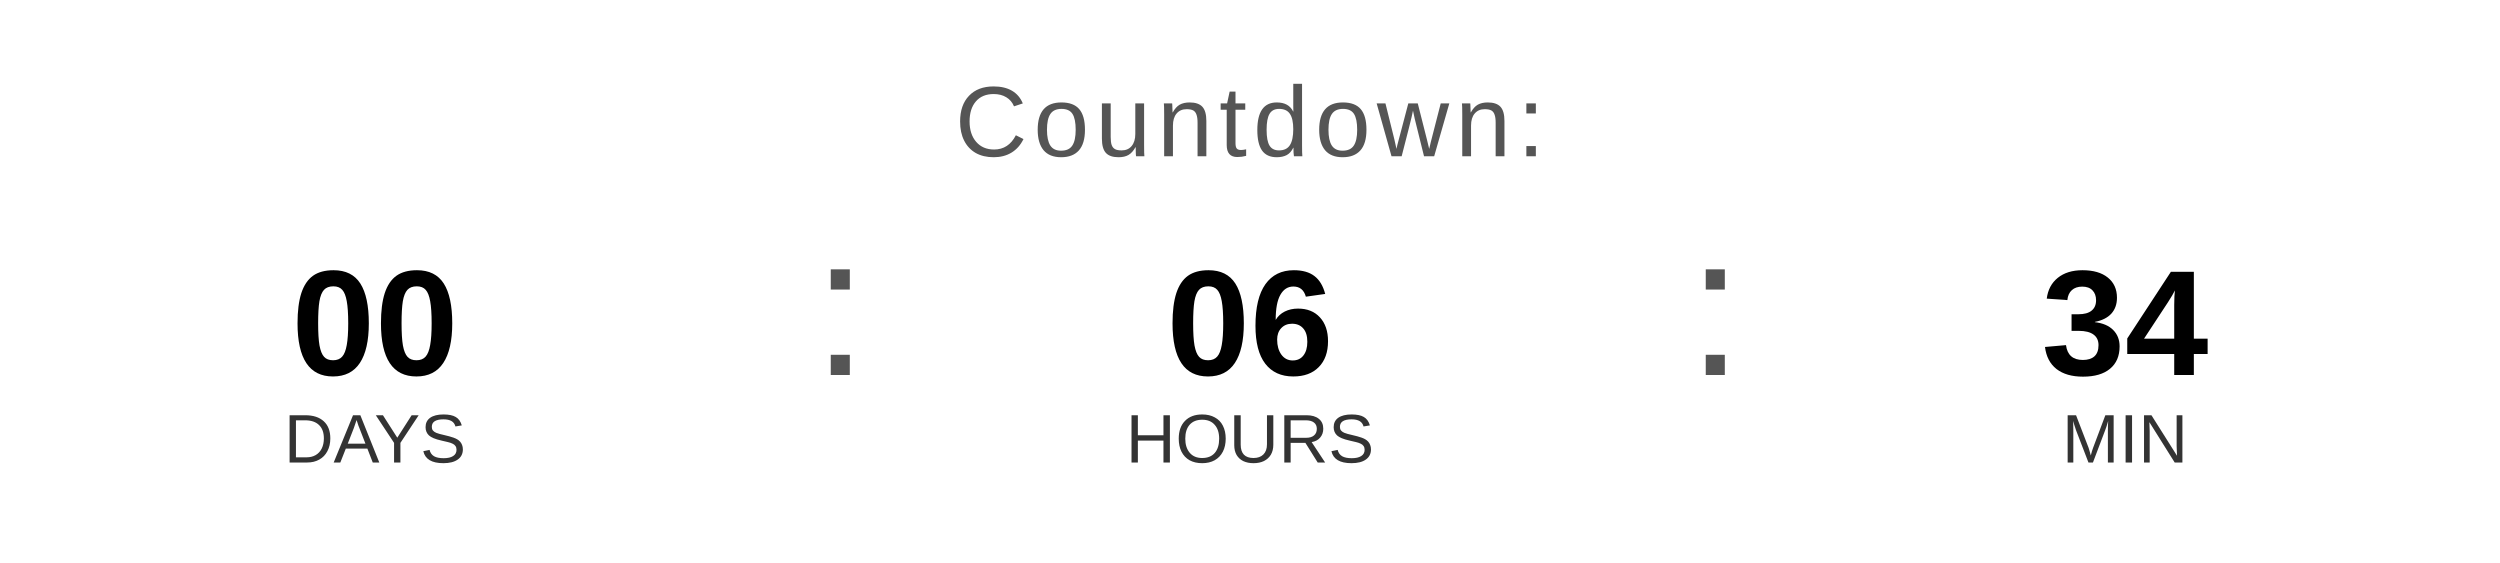
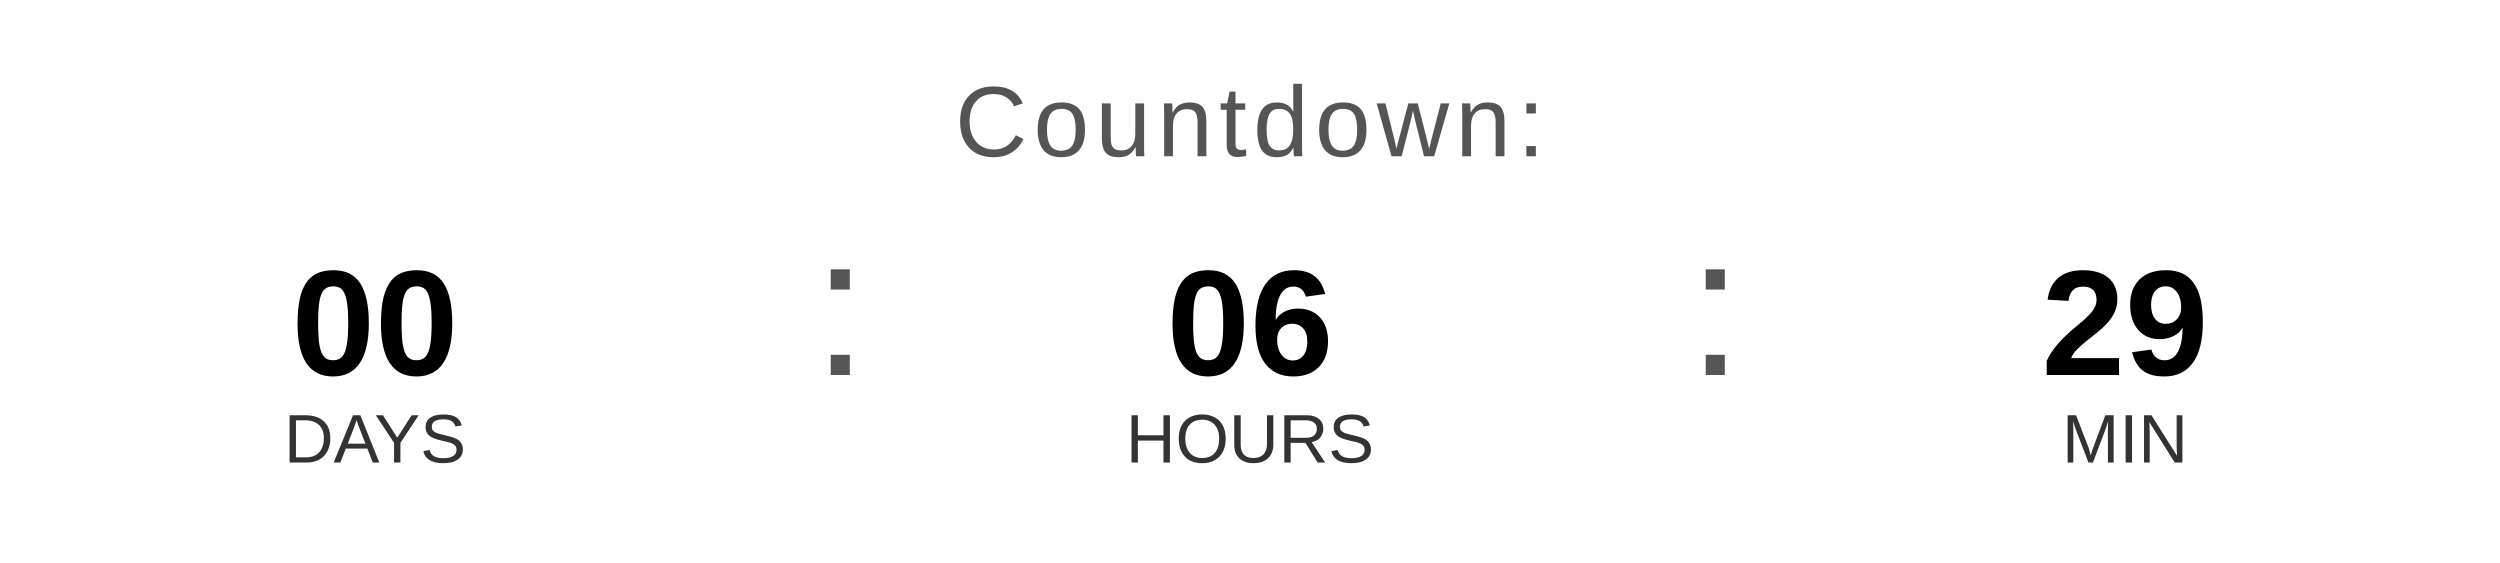
<svg xmlns="http://www.w3.org/2000/svg" width="400" height="90" viewBox="0 0 400 90">
  <text x="200" y="25" font-family="Arial, Helvetica, sans-serif" font-size="16" fill="#555555" text-anchor="middle" letter-spacing="1">
    Countdown:
  </text>
  <text x="60" y="60" font-family="Arial, Helvetica, sans-serif" font-size="24" font-weight="bold" fill="#000000" text-anchor="middle">00</text>
  <text x="60" y="74" font-family="Arial, Helvetica, sans-serif" font-size="11" fill="#333333" text-anchor="middle">DAYS</text>
  <text x="130" y="60" font-family="Arial, sans-serif" font-size="32" fill="#555555">:</text>
  <text x="200" y="60" font-family="Arial, Helvetica, sans-serif" font-size="24" font-weight="bold" fill="#000000" text-anchor="middle">06</text>
  <text x="200" y="74" font-family="Arial, Helvetica, sans-serif" font-size="11" fill="#333333" text-anchor="middle">HOURS</text>
  <text x="270" y="60" font-family="Arial, sans-serif" font-size="32" fill="#555555">:</text>
-   <text x="340" y="60" font-family="Arial, Helvetica, sans-serif" font-size="24" font-weight="bold" fill="#000000" text-anchor="middle">34</text>
+   <text x="340" y="60" font-family="Arial, Helvetica, sans-serif" font-size="24" font-weight="bold" fill="#000000" text-anchor="middle">29</text>
  <text x="340" y="74" font-family="Arial, Helvetica, sans-serif" font-size="11" fill="#333333" text-anchor="middle">MIN</text>
</svg>
